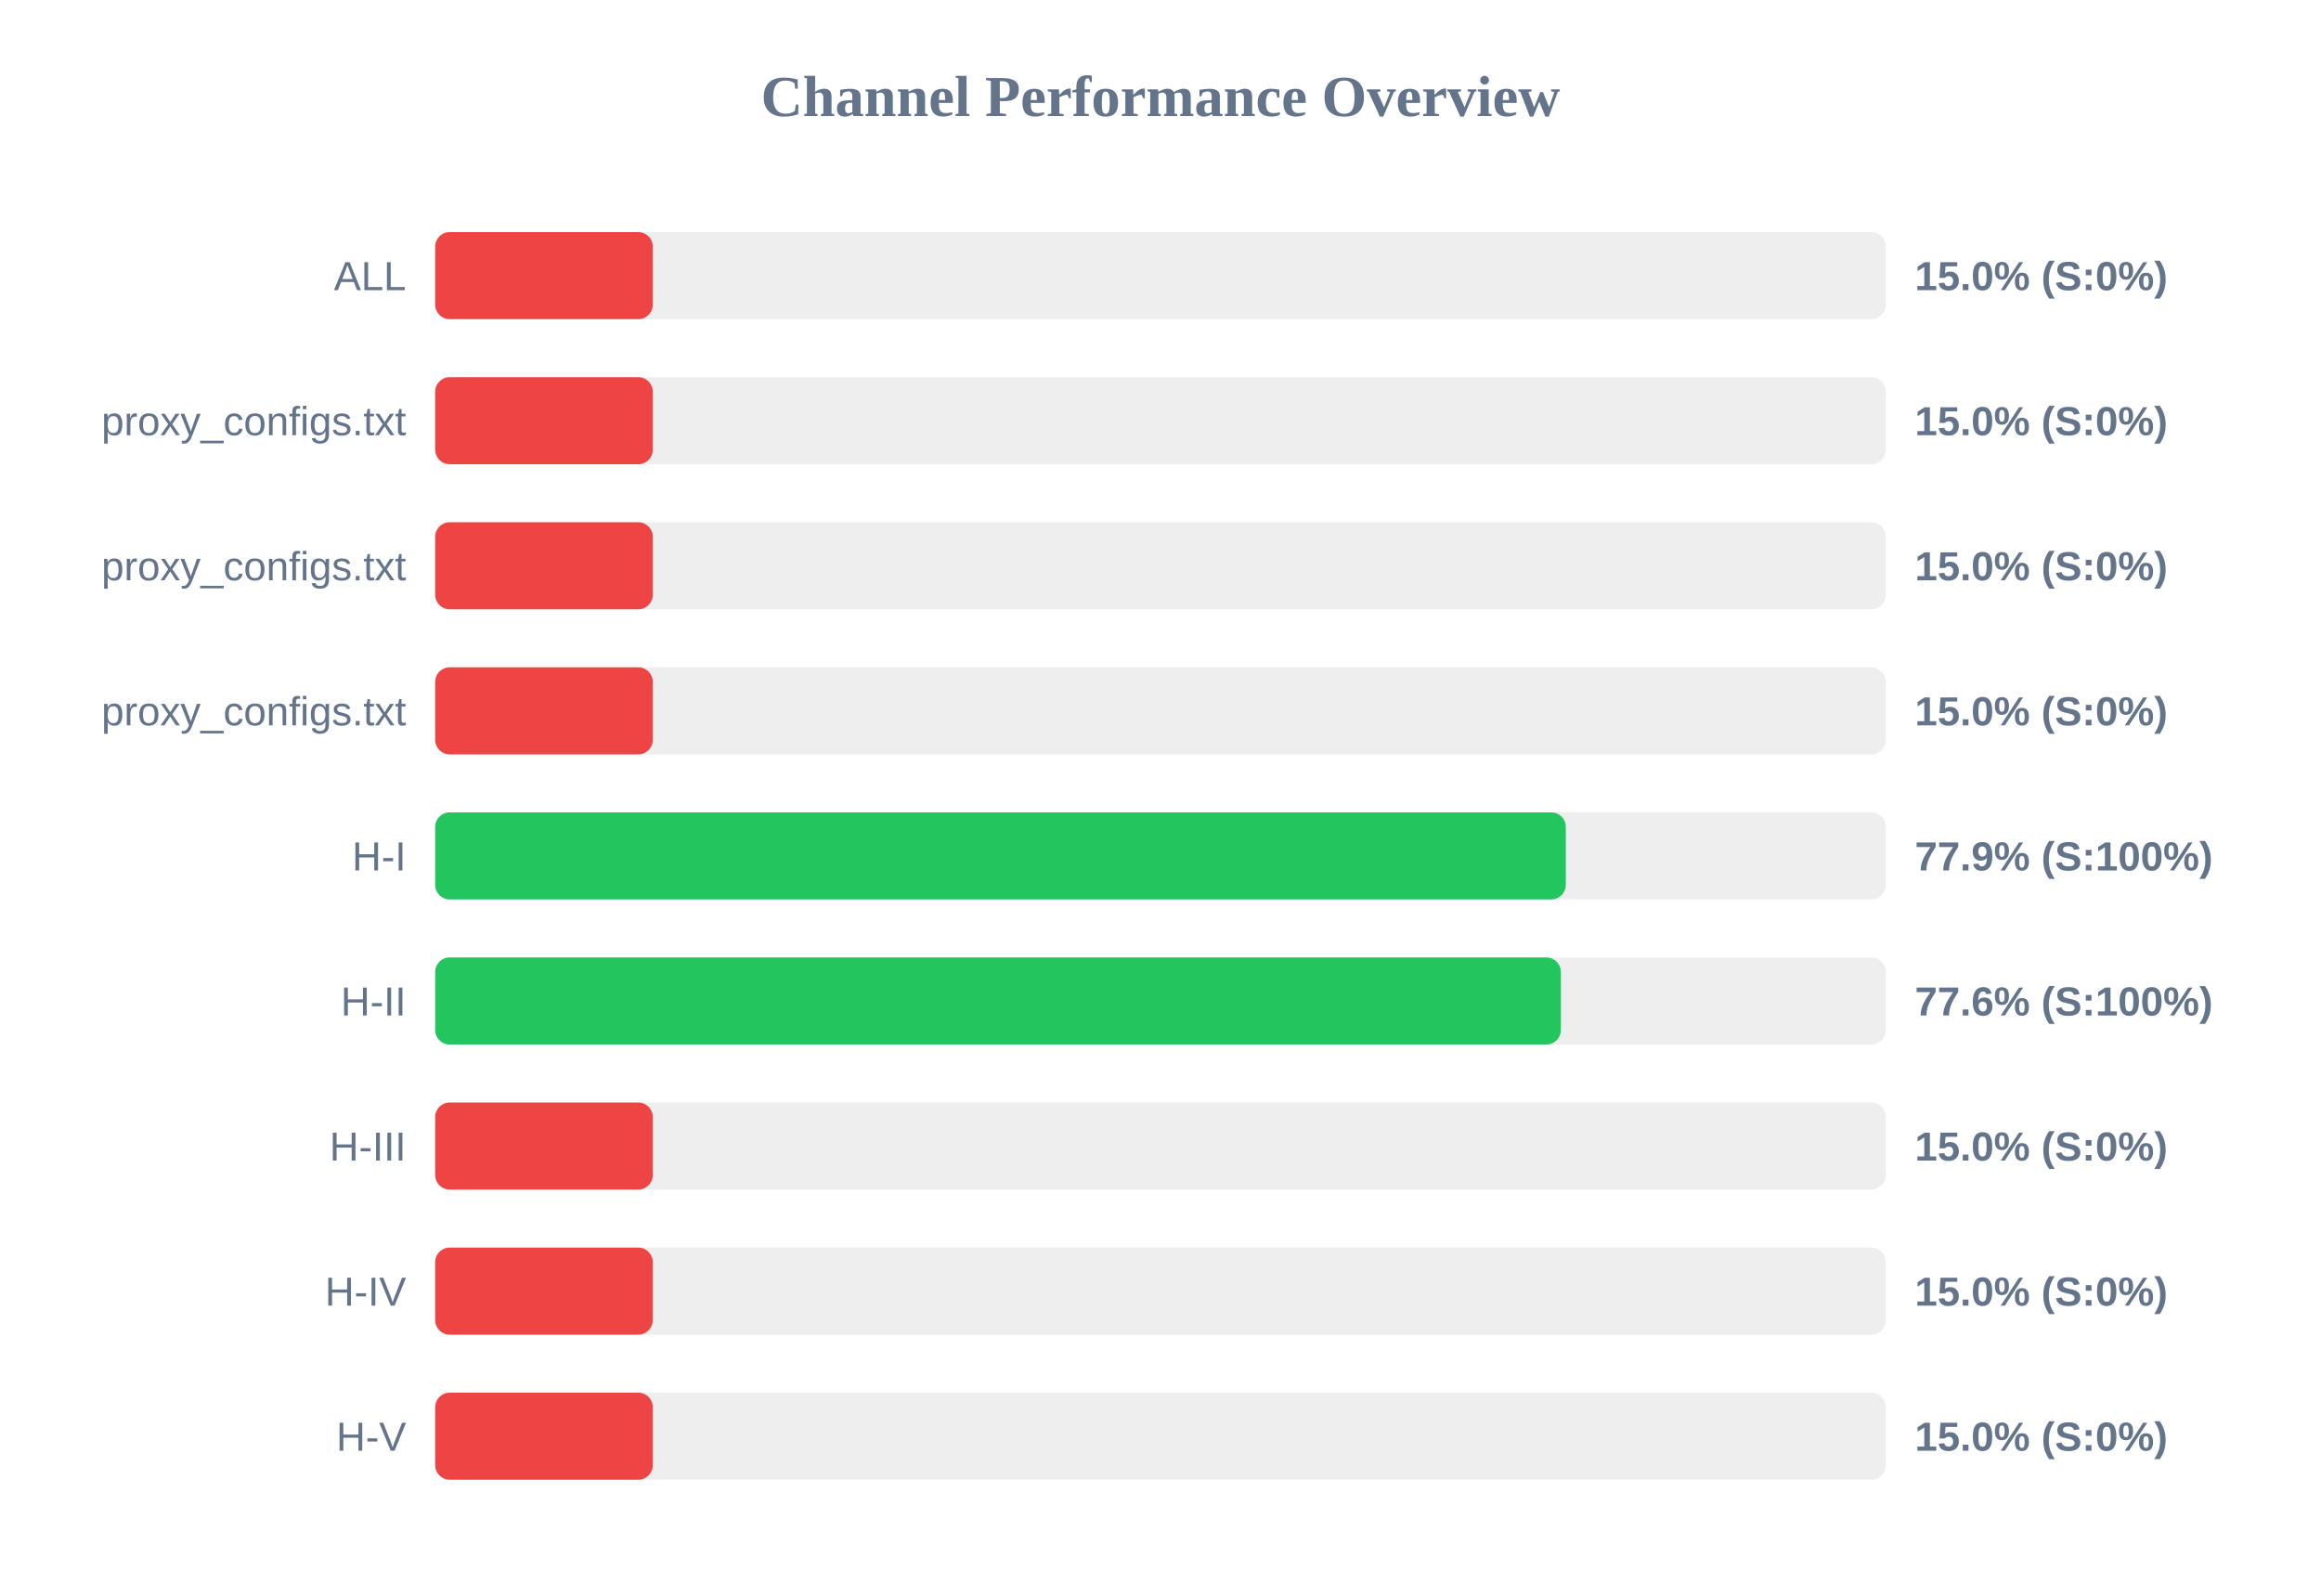
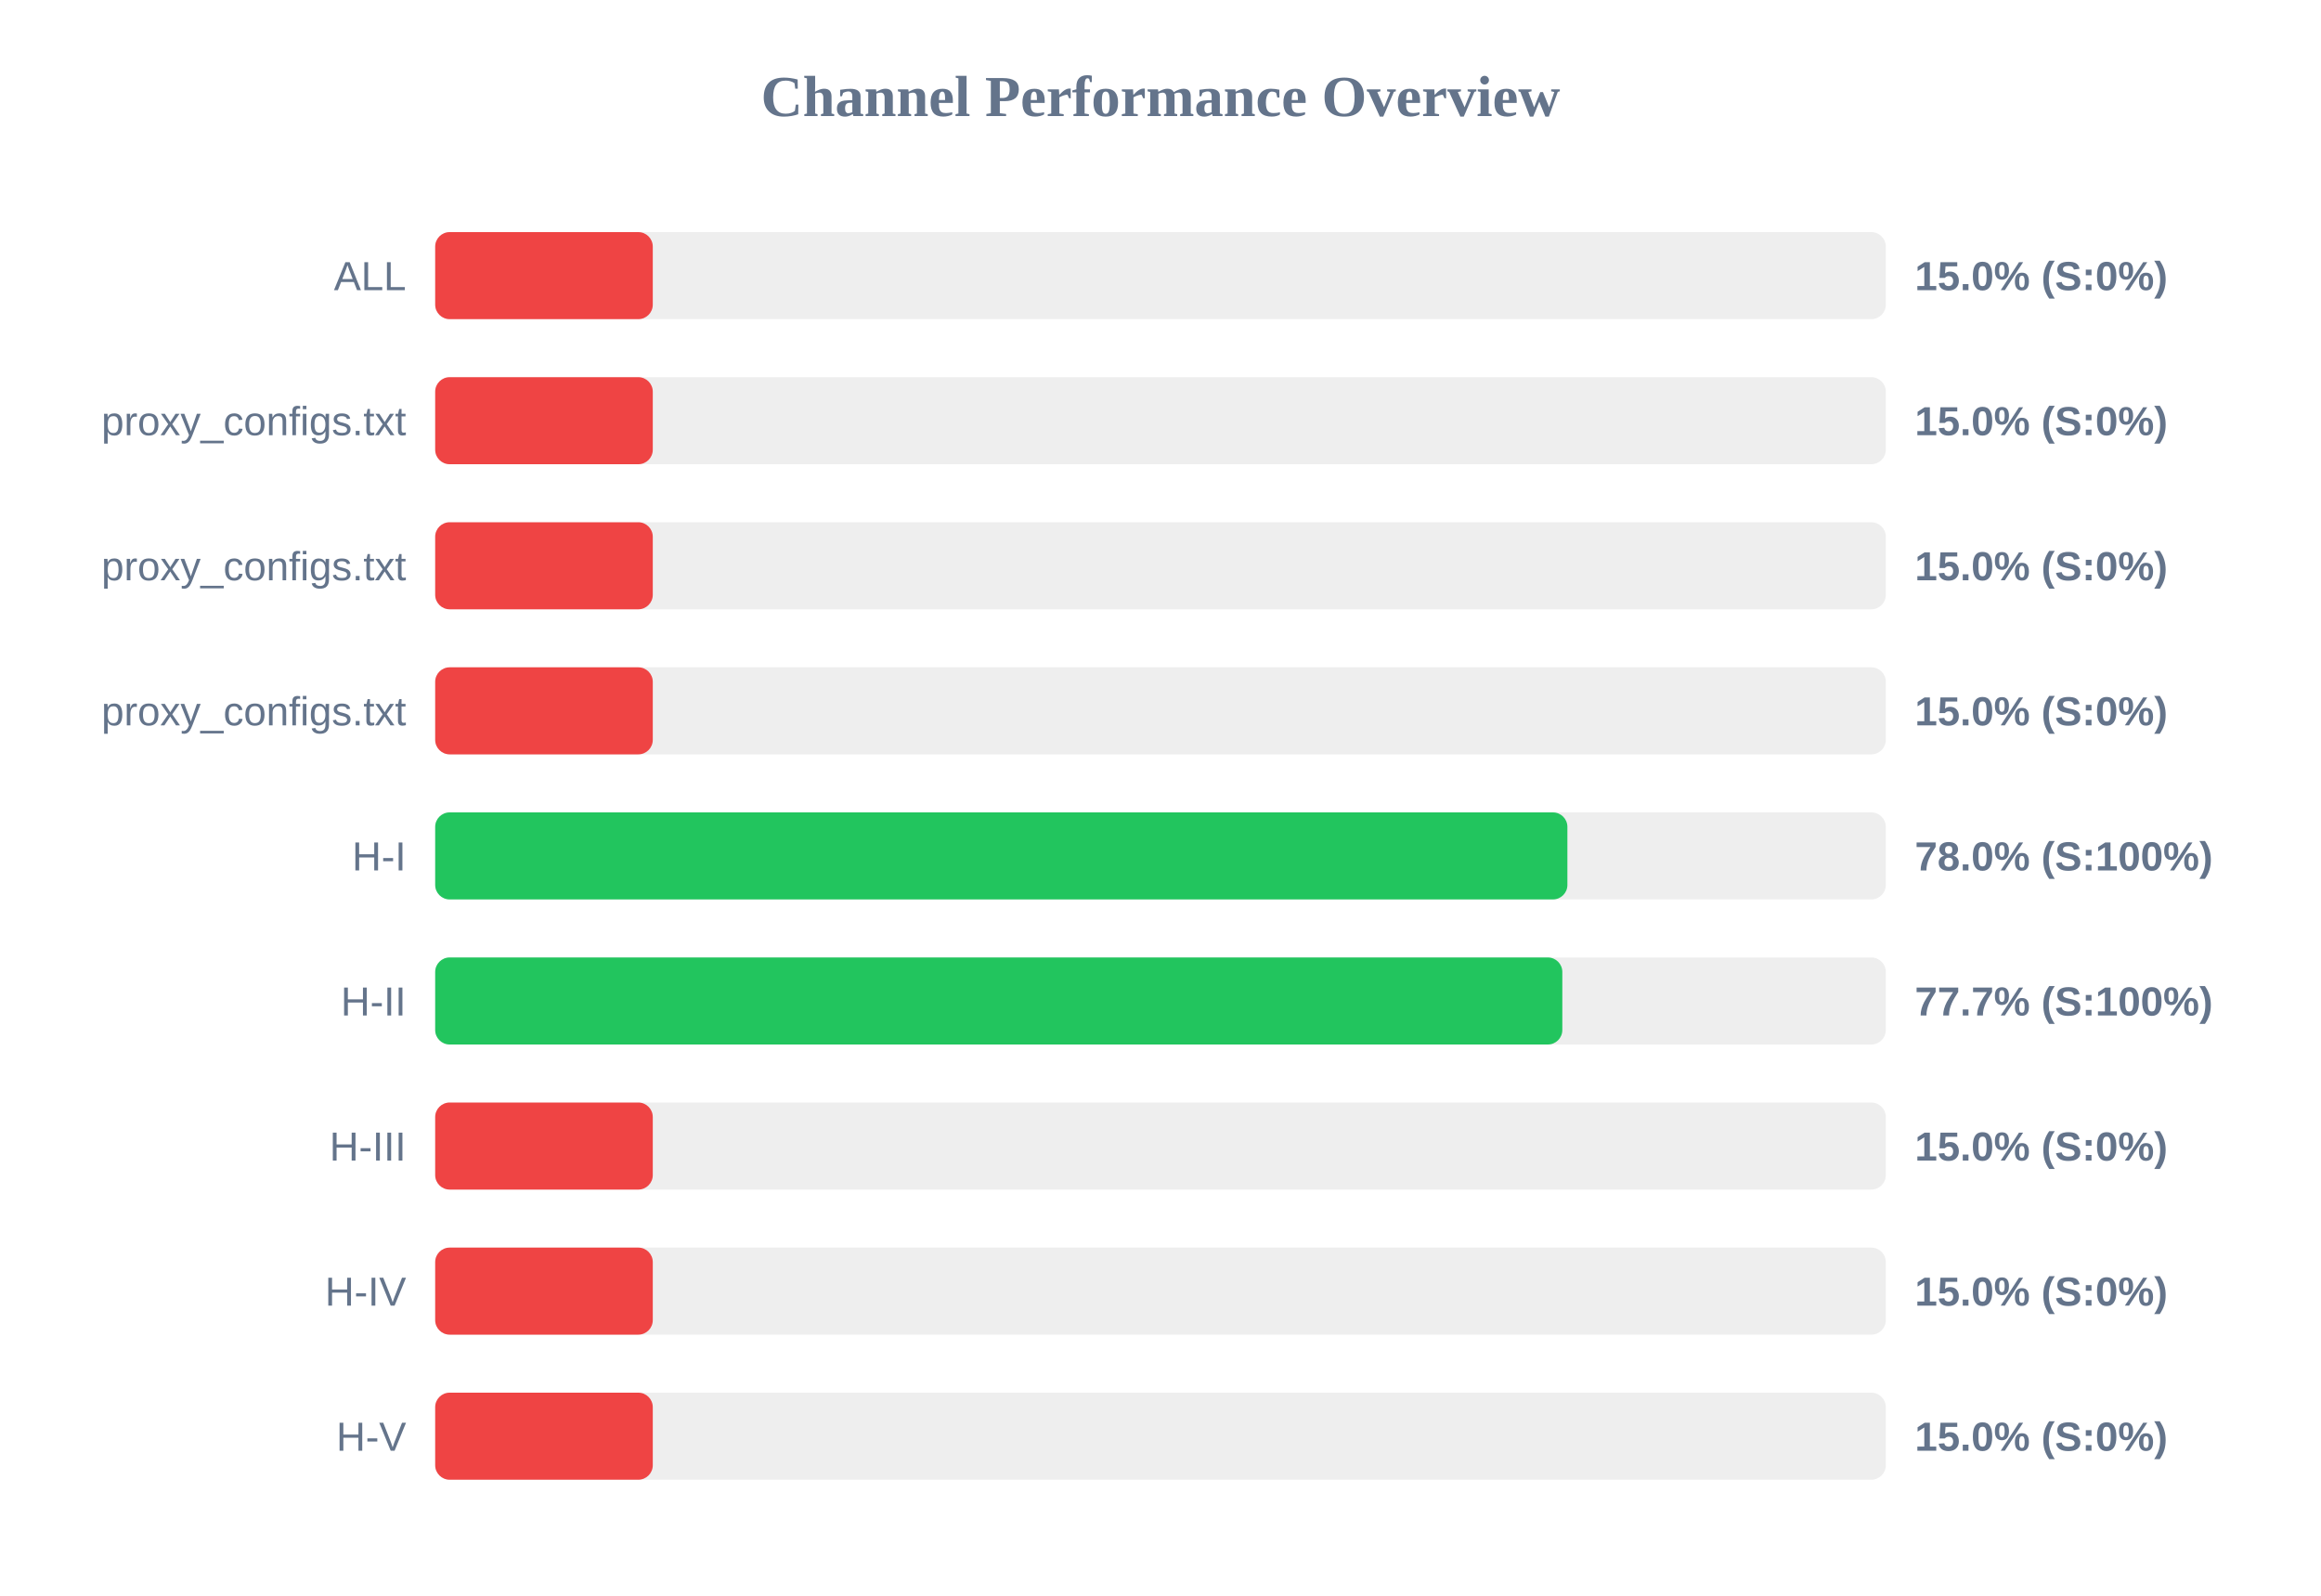
<svg xmlns="http://www.w3.org/2000/svg" width="800" height="550" version="1.1">
  <style>
        .row { font: 14px Arial; fill: #64748b; }
        .score { font: bold 14px Arial; fill: #64748b; }
    </style>
  <text x="400" y="40" text-anchor="middle" font-size="20px" font-weight="bold" fill="#64748b">Channel Performance Overview</text>
  <rect x="150" y="80" width="500" height="30" fill="#eee" rx="5" />
  <rect x="150" y="80" width="75.0" height="30" fill="#ef4444" rx="5" />
  <text x="140" y="100" text-anchor="end" class="row">ALL</text>
  <text x="660" y="100" text-anchor="start" class="score">15.0% (S:0%)</text>
  <rect x="150" y="130" width="500" height="30" fill="#eee" rx="5" />
  <rect x="150" y="130" width="75.0" height="30" fill="#ef4444" rx="5" />
  <text x="140" y="150" text-anchor="end" class="row">proxy_configs.txt</text>
  <text x="660" y="150" text-anchor="start" class="score">15.0% (S:0%)</text>
  <rect x="150" y="180" width="500" height="30" fill="#eee" rx="5" />
  <rect x="150" y="180" width="75.0" height="30" fill="#ef4444" rx="5" />
  <text x="140" y="200" text-anchor="end" class="row">proxy_configs.txt</text>
  <text x="660" y="200" text-anchor="start" class="score">15.0% (S:0%)</text>
  <rect x="150" y="230" width="500" height="30" fill="#eee" rx="5" />
  <rect x="150" y="230" width="75.0" height="30" fill="#ef4444" rx="5" />
  <text x="140" y="250" text-anchor="end" class="row">proxy_configs.txt</text>
  <text x="660" y="250" text-anchor="start" class="score">15.0% (S:0%)</text>
  <rect x="150" y="280" width="500" height="30" fill="#eee" rx="5" />
-   <rect x="150" y="280" width="389.7" height="30" fill="#22c55e" rx="5" />
+   <rect x="150" y="280" width="390.25" height="30" fill="#22c55e" rx="5" />
  <text x="140" y="300" text-anchor="end" class="row">H-I</text>
-   <text x="660" y="300" text-anchor="start" class="score">77.9% (S:100%)</text>
+   <text x="660" y="300" text-anchor="start" class="score">78.0% (S:100%)</text>
  <rect x="150" y="330" width="500" height="30" fill="#eee" rx="5" />
-   <rect x="150" y="330" width="388.0" height="30" fill="#22c55e" rx="5" />
+   <rect x="150" y="330" width="388.5" height="30" fill="#22c55e" rx="5" />
  <text x="140" y="350" text-anchor="end" class="row">H-II</text>
-   <text x="660" y="350" text-anchor="start" class="score">77.6% (S:100%)</text>
+   <text x="660" y="350" text-anchor="start" class="score">77.7% (S:100%)</text>
  <rect x="150" y="380" width="500" height="30" fill="#eee" rx="5" />
  <rect x="150" y="380" width="75.0" height="30" fill="#ef4444" rx="5" />
  <text x="140" y="400" text-anchor="end" class="row">H-III</text>
  <text x="660" y="400" text-anchor="start" class="score">15.0% (S:0%)</text>
  <rect x="150" y="430" width="500" height="30" fill="#eee" rx="5" />
  <rect x="150" y="430" width="75.0" height="30" fill="#ef4444" rx="5" />
  <text x="140" y="450" text-anchor="end" class="row">H-IV</text>
  <text x="660" y="450" text-anchor="start" class="score">15.0% (S:0%)</text>
  <rect x="150" y="480" width="500" height="30" fill="#eee" rx="5" />
  <rect x="150" y="480" width="75.0" height="30" fill="#ef4444" rx="5" />
  <text x="140" y="500" text-anchor="end" class="row">H-V</text>
  <text x="660" y="500" text-anchor="start" class="score">15.0% (S:0%)</text>
</svg>
